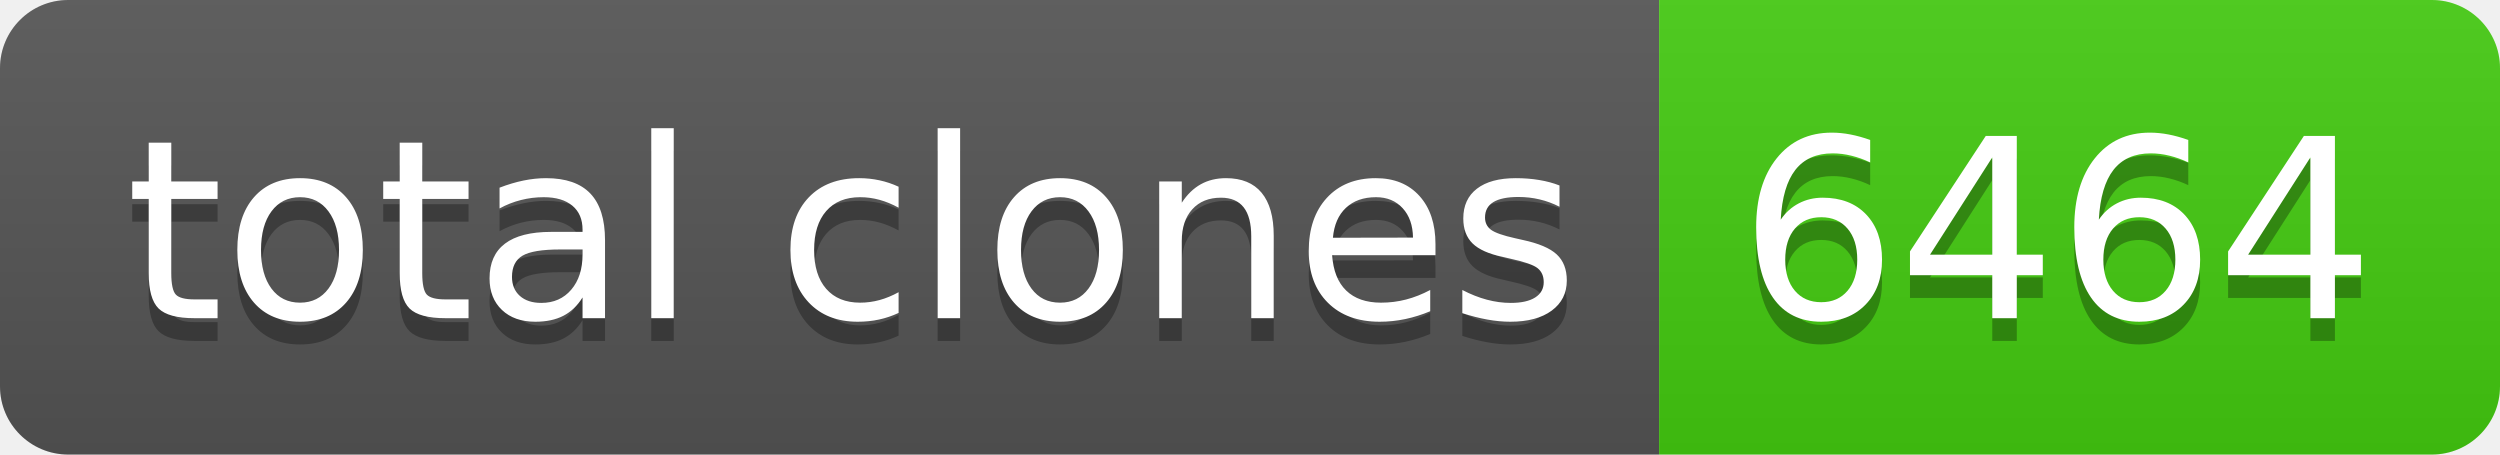
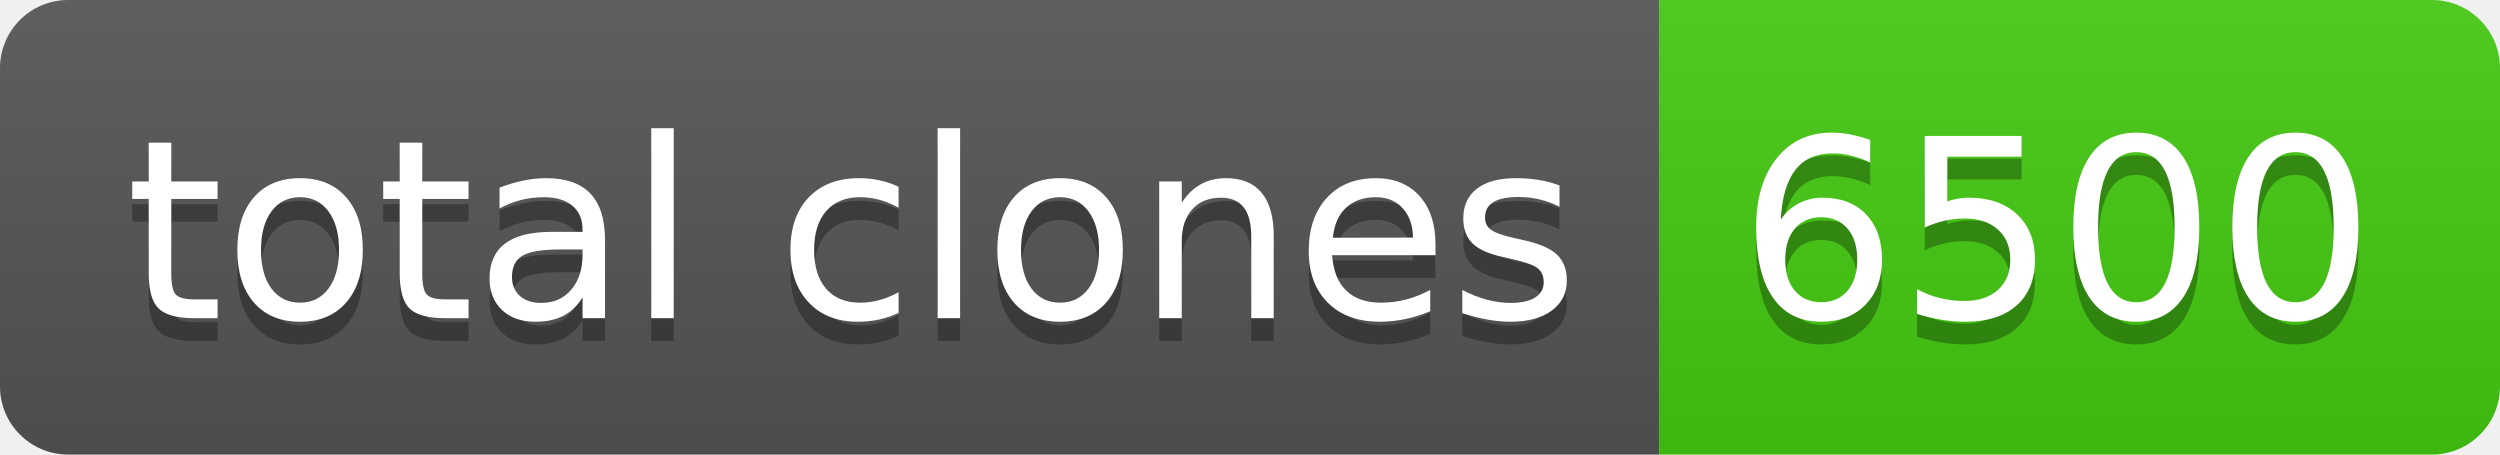
- <svg xmlns="http://www.w3.org/2000/svg" width="110" height="20" role="img" aria-label="total clones: 6464">
+ <svg xmlns="http://www.w3.org/2000/svg" width="110" height="20" role="img" aria-label="total clones: 6500">
  <linearGradient id="s" x2="0" y2="100%">
    <stop offset="0" stop-color="#bbb" stop-opacity=".1" />
    <stop offset="1" stop-opacity=".1" />
  </linearGradient>
  <clipPath id="r">
    <rect width="110" height="20" rx="3" fill="#fff" />
  </clipPath>
  <g clip-path="url(#r)">
    <rect width="73" height="20" fill="#555" />
    <rect x="73" width="37" height="20" fill="#4c1" />
    <rect width="110" height="20" fill="url(#s)" />
  </g>
  <g fill="#fff" text-anchor="middle" font-family="Verdana,Geneva,DejaVu Sans,sans-serif" text-rendering="geometricPrecision" font-size="110">
    <text aria-hidden="true" x="375" y="150" fill="#010101" fill-opacity=".3" transform="scale(.1)" textLength="630">total clones</text>
    <text x="375" y="140" transform="scale(.1)" fill="#fff" textLength="630">total clones</text>
-     <text aria-hidden="true" x="905" y="150" fill="#010101" fill-opacity=".3" transform="scale(.1)" textLength="270">6464</text>
-     <text x="905" y="140" transform="scale(.1)" fill="#fff" textLength="270">6464</text>
+     <text aria-hidden="true" x="905" y="150" fill="#010101" fill-opacity=".3" transform="scale(.1)" textLength="270">6500</text>
+     <text x="905" y="140" transform="scale(.1)" fill="#fff" textLength="270">6500</text>
  </g>
</svg>
